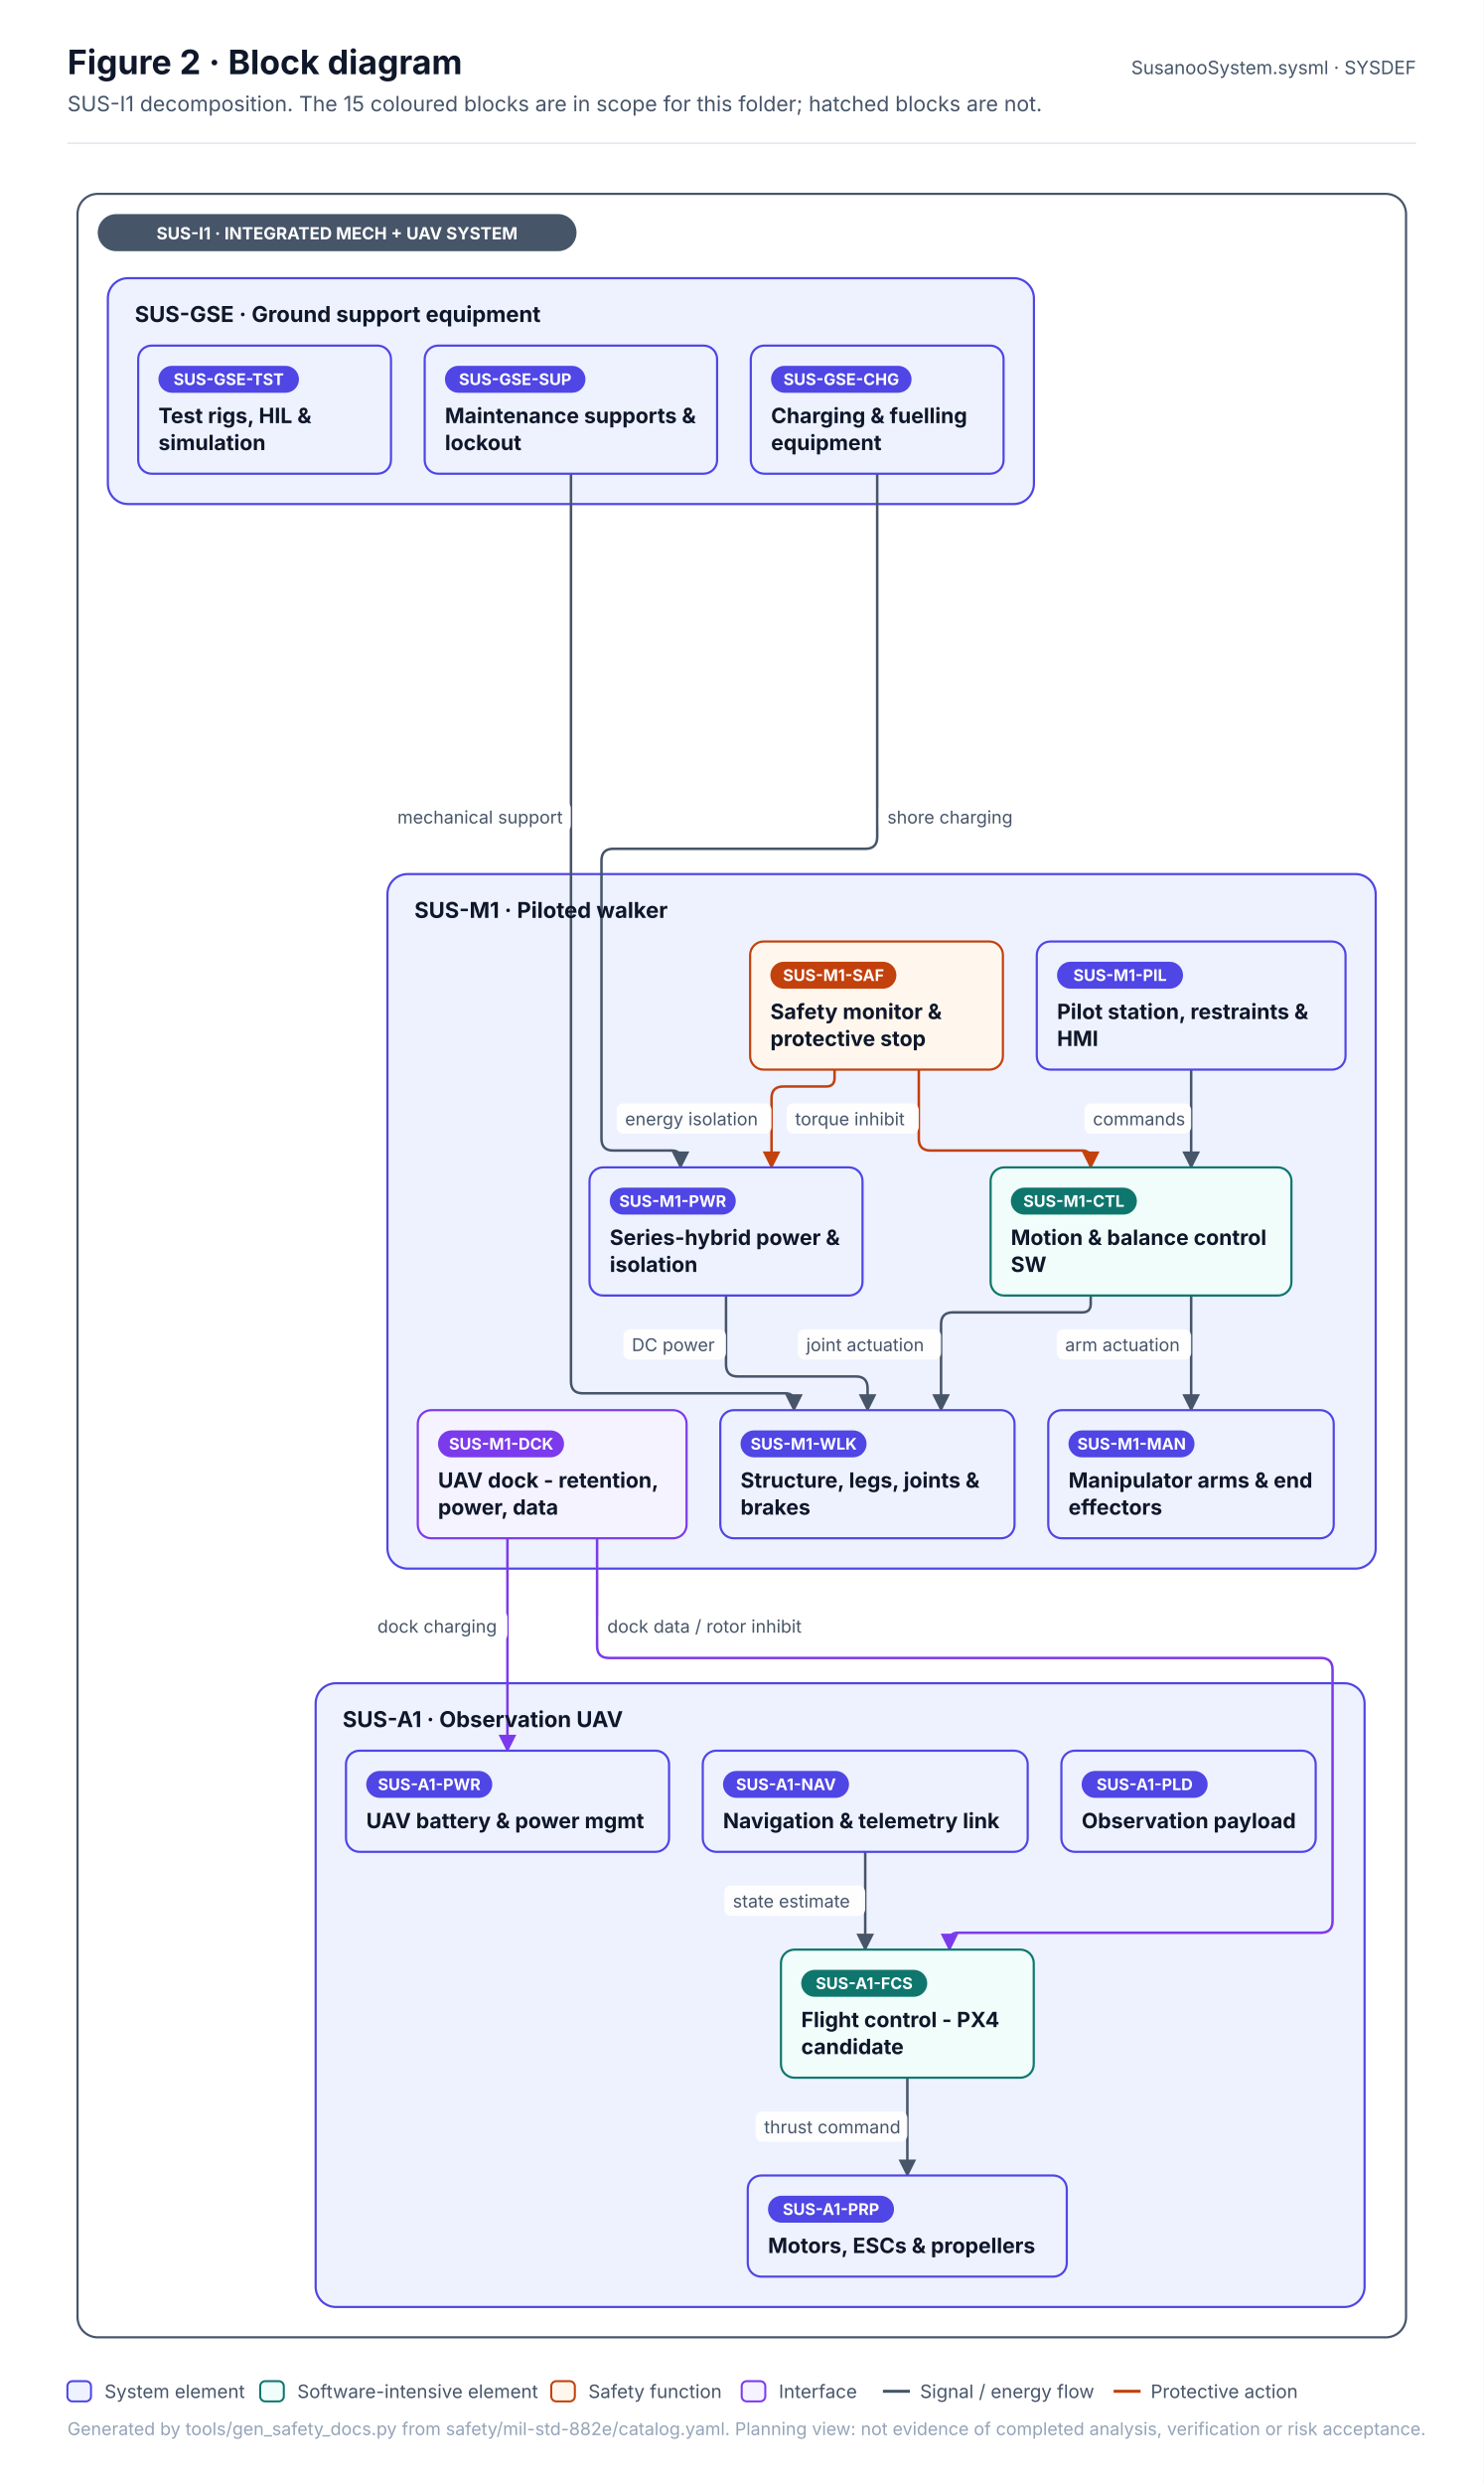
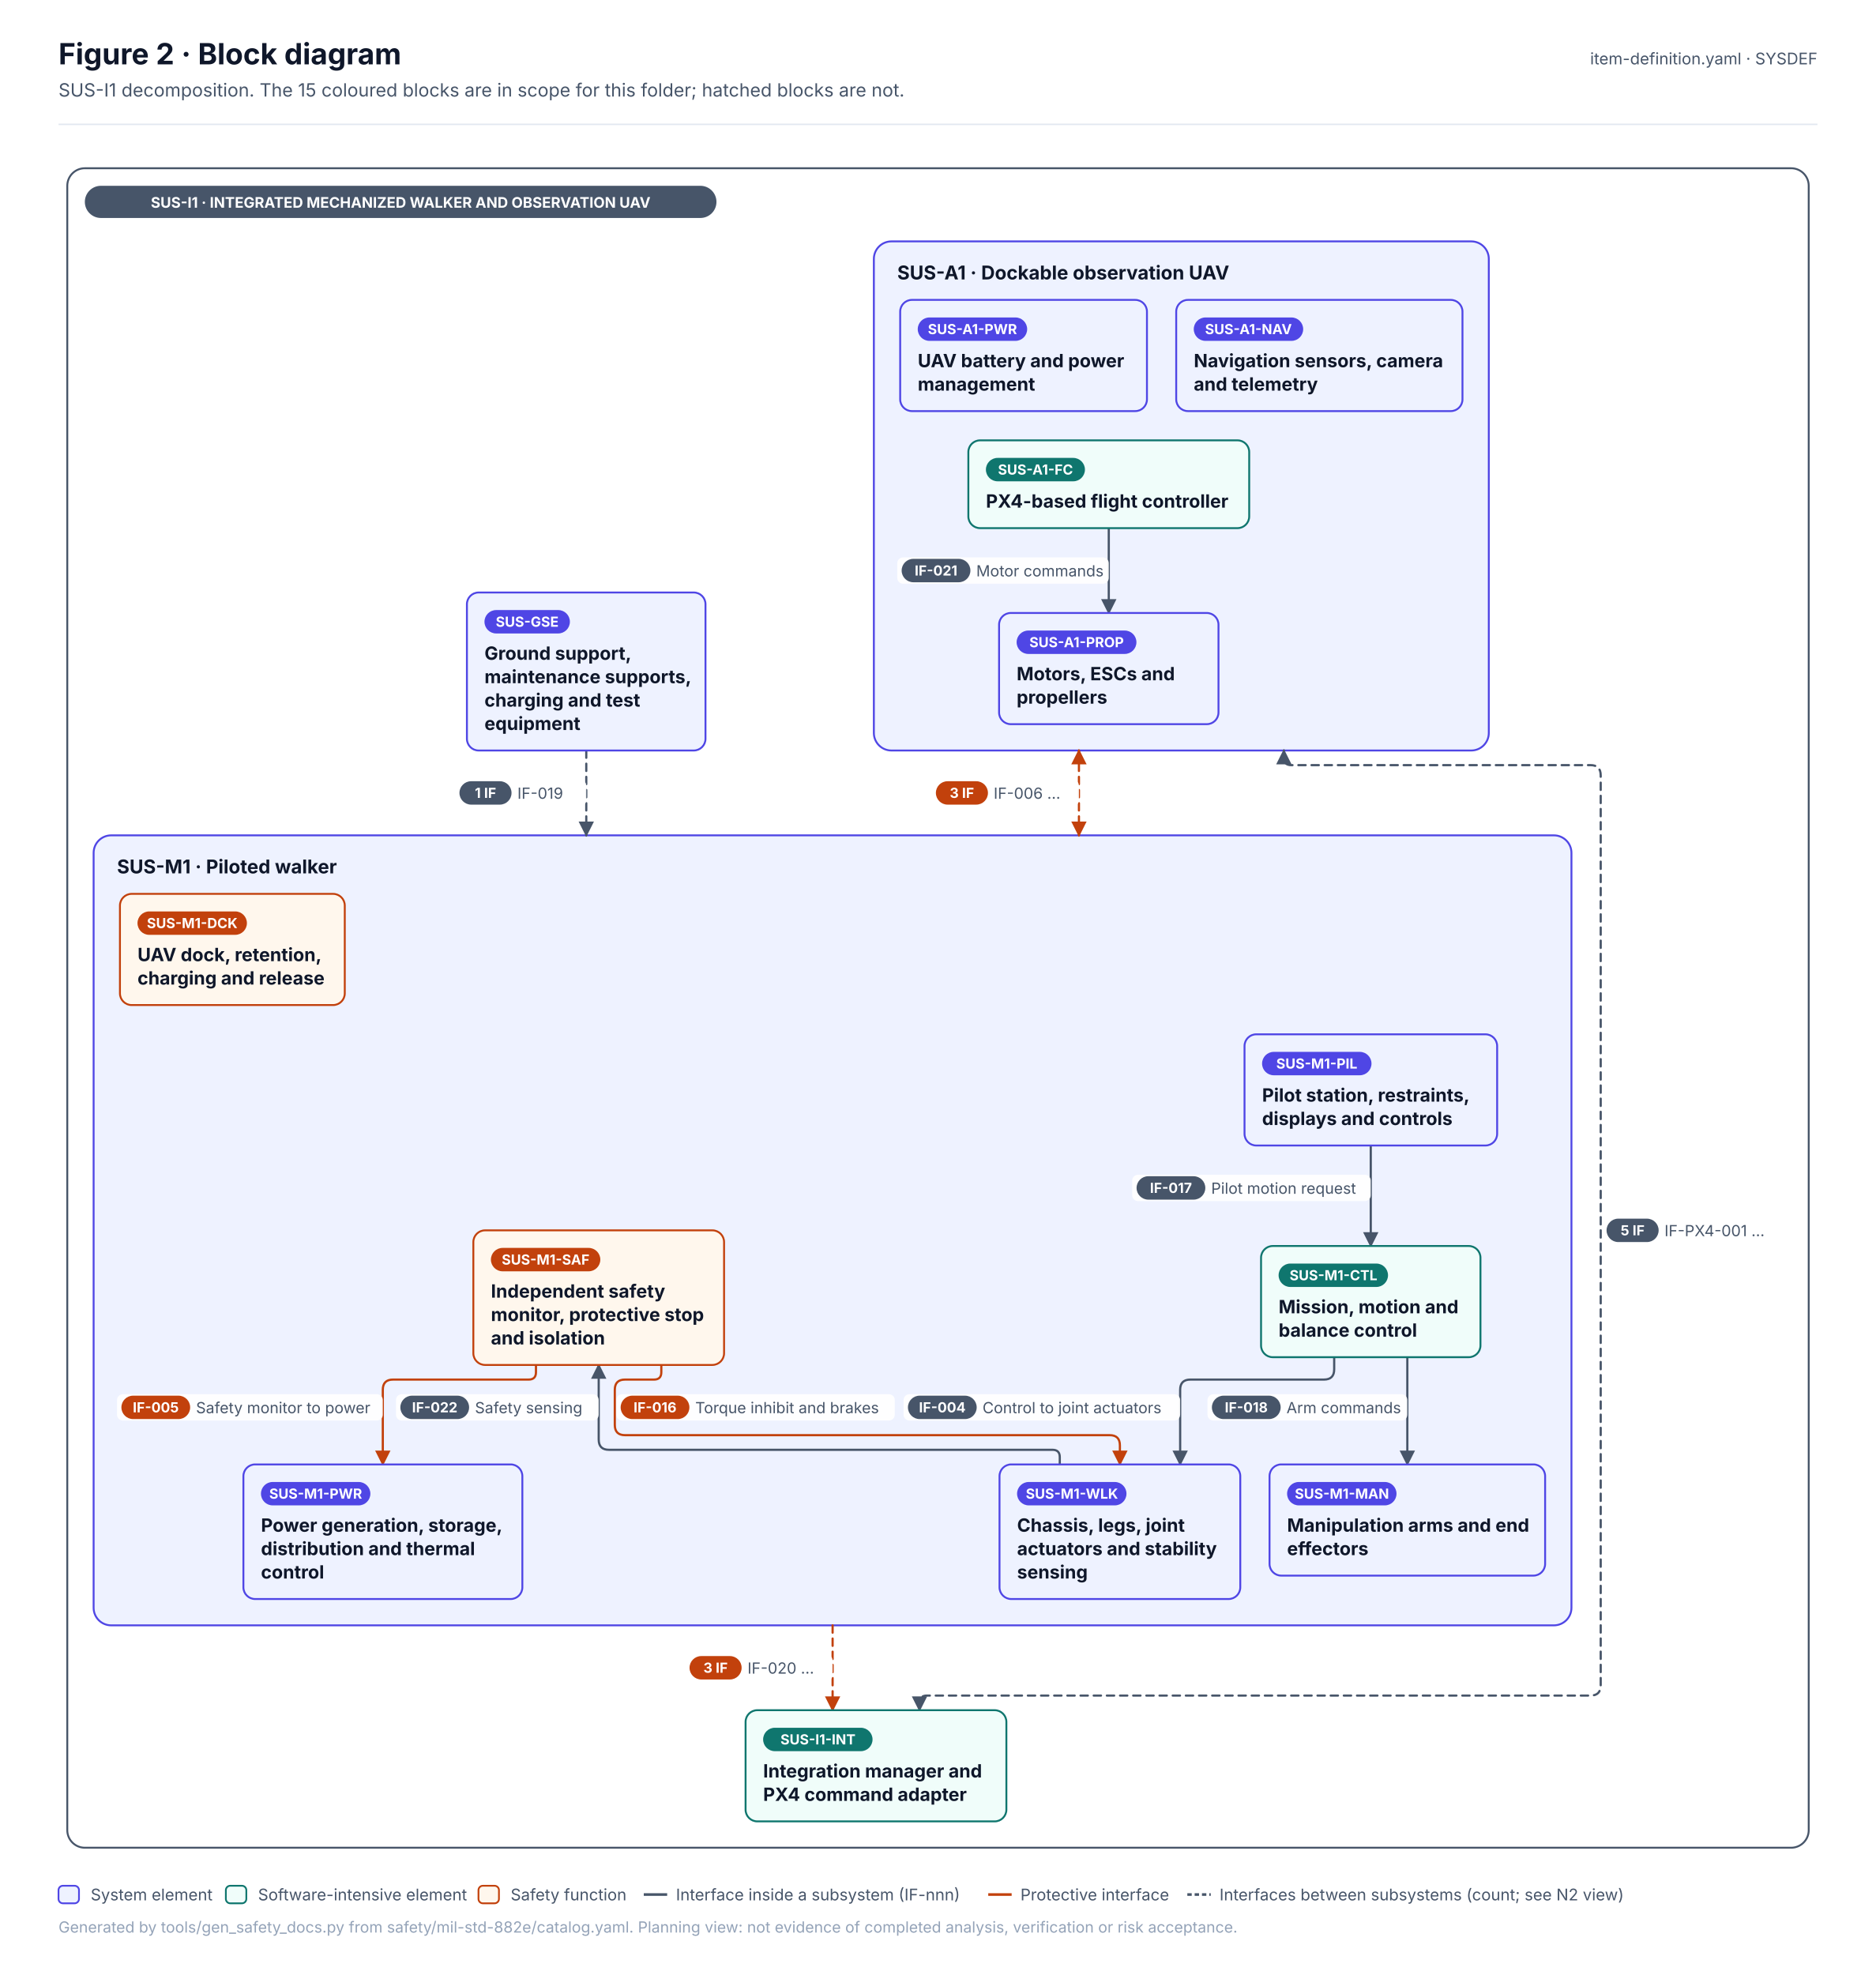
- <svg xmlns="http://www.w3.org/2000/svg" width="880.3" height="1473.5" viewBox="0 0 880.3 1473.5" font-family="Inter, 'Segoe UI', Helvetica, Arial, sans-serif" role="img">
+ <svg xmlns="http://www.w3.org/2000/svg" width="1282.5" height="1350" viewBox="0 0 1282.5 1350" font-family="Inter, 'Segoe UI', Helvetica, Arial, sans-serif" role="img">
  <defs>
    <pattern id="hatch" patternUnits="userSpaceOnUse" width="6" height="6" patternTransform="rotate(45)">
      <rect width="6" height="6" fill="#F1F5F9" />
      <line x1="0" y1="0" x2="0" y2="6" stroke="#E2E8F0" stroke-width="2" />
    </pattern>
    <marker id="arr-ink" viewBox="0 0 10 10" refX="9" refY="5" markerWidth="7" markerHeight="7" orient="auto-start-reverse">
      <path d="M0 0 L10 5 L0 10 z" fill="#475569" />
    </marker>
    <marker id="dia-ink" viewBox="0 0 16 10" refX="15" refY="5" markerWidth="12" markerHeight="8" orient="auto-start-reverse">
      <path d="M1 5 L8 1 L15 5 L8 9 z" fill="#475569" />
    </marker>
    <marker id="tri-ink" viewBox="0 0 12 12" refX="11" refY="6" markerWidth="10" markerHeight="10" orient="auto-start-reverse">
      <path d="M1 1 L11 6 L1 11 z" fill="#FFFFFF" stroke="#475569" stroke-width="1.2" />
    </marker>
    <marker id="arr-system" viewBox="0 0 10 10" refX="9" refY="5" markerWidth="7" markerHeight="7" orient="auto-start-reverse">
      <path d="M0 0 L10 5 L0 10 z" fill="#4F46E5" />
    </marker>
    <marker id="dia-system" viewBox="0 0 16 10" refX="15" refY="5" markerWidth="12" markerHeight="8" orient="auto-start-reverse">
      <path d="M1 5 L8 1 L15 5 L8 9 z" fill="#4F46E5" />
    </marker>
    <marker id="tri-system" viewBox="0 0 12 12" refX="11" refY="6" markerWidth="10" markerHeight="10" orient="auto-start-reverse">
      <path d="M1 1 L11 6 L1 11 z" fill="#FFFFFF" stroke="#4F46E5" stroke-width="1.2" />
    </marker>
    <marker id="arr-software" viewBox="0 0 10 10" refX="9" refY="5" markerWidth="7" markerHeight="7" orient="auto-start-reverse">
      <path d="M0 0 L10 5 L0 10 z" fill="#0F766E" />
    </marker>
    <marker id="dia-software" viewBox="0 0 16 10" refX="15" refY="5" markerWidth="12" markerHeight="8" orient="auto-start-reverse">
      <path d="M1 5 L8 1 L15 5 L8 9 z" fill="#0F766E" />
    </marker>
    <marker id="tri-software" viewBox="0 0 12 12" refX="11" refY="6" markerWidth="10" markerHeight="10" orient="auto-start-reverse">
      <path d="M1 1 L11 6 L1 11 z" fill="#FFFFFF" stroke="#0F766E" stroke-width="1.2" />
    </marker>
    <marker id="arr-safety" viewBox="0 0 10 10" refX="9" refY="5" markerWidth="7" markerHeight="7" orient="auto-start-reverse">
      <path d="M0 0 L10 5 L0 10 z" fill="#C2410C" />
    </marker>
    <marker id="dia-safety" viewBox="0 0 16 10" refX="15" refY="5" markerWidth="12" markerHeight="8" orient="auto-start-reverse">
      <path d="M1 5 L8 1 L15 5 L8 9 z" fill="#C2410C" />
    </marker>
    <marker id="tri-safety" viewBox="0 0 12 12" refX="11" refY="6" markerWidth="10" markerHeight="10" orient="auto-start-reverse">
      <path d="M1 1 L11 6 L1 11 z" fill="#FFFFFF" stroke="#C2410C" stroke-width="1.2" />
    </marker>
    <marker id="arr-interface" viewBox="0 0 10 10" refX="9" refY="5" markerWidth="7" markerHeight="7" orient="auto-start-reverse">
      <path d="M0 0 L10 5 L0 10 z" fill="#7C3AED" />
    </marker>
    <marker id="dia-interface" viewBox="0 0 16 10" refX="15" refY="5" markerWidth="12" markerHeight="8" orient="auto-start-reverse">
      <path d="M1 5 L8 1 L15 5 L8 9 z" fill="#7C3AED" />
    </marker>
    <marker id="tri-interface" viewBox="0 0 12 12" refX="11" refY="6" markerWidth="10" markerHeight="10" orient="auto-start-reverse">
      <path d="M1 1 L11 6 L1 11 z" fill="#FFFFFF" stroke="#7C3AED" stroke-width="1.2" />
    </marker>
    <marker id="arr-external" viewBox="0 0 10 10" refX="9" refY="5" markerWidth="7" markerHeight="7" orient="auto-start-reverse">
      <path d="M0 0 L10 5 L0 10 z" fill="#64748B" />
    </marker>
    <marker id="dia-external" viewBox="0 0 16 10" refX="15" refY="5" markerWidth="12" markerHeight="8" orient="auto-start-reverse">
      <path d="M1 5 L8 1 L15 5 L8 9 z" fill="#64748B" />
    </marker>
    <marker id="tri-external" viewBox="0 0 12 12" refX="11" refY="6" markerWidth="10" markerHeight="10" orient="auto-start-reverse">
      <path d="M1 1 L11 6 L1 11 z" fill="#FFFFFF" stroke="#64748B" stroke-width="1.2" />
    </marker>
    <marker id="arr-work" viewBox="0 0 10 10" refX="9" refY="5" markerWidth="7" markerHeight="7" orient="auto-start-reverse">
      <path d="M0 0 L10 5 L0 10 z" fill="#475569" />
    </marker>
    <marker id="dia-work" viewBox="0 0 16 10" refX="15" refY="5" markerWidth="12" markerHeight="8" orient="auto-start-reverse">
      <path d="M1 5 L8 1 L15 5 L8 9 z" fill="#475569" />
    </marker>
    <marker id="tri-work" viewBox="0 0 12 12" refX="11" refY="6" markerWidth="10" markerHeight="10" orient="auto-start-reverse">
      <path d="M1 1 L11 6 L1 11 z" fill="#FFFFFF" stroke="#475569" stroke-width="1.2" />
    </marker>
    <marker id="arr-muted" viewBox="0 0 10 10" refX="9" refY="5" markerWidth="7" markerHeight="7" orient="auto-start-reverse">
      <path d="M0 0 L10 5 L0 10 z" fill="#94A3B8" />
    </marker>
    <marker id="dia-muted" viewBox="0 0 16 10" refX="15" refY="5" markerWidth="12" markerHeight="8" orient="auto-start-reverse">
      <path d="M1 5 L8 1 L15 5 L8 9 z" fill="#94A3B8" />
    </marker>
    <marker id="tri-muted" viewBox="0 0 12 12" refX="11" refY="6" markerWidth="10" markerHeight="10" orient="auto-start-reverse">
      <path d="M1 1 L11 6 L1 11 z" fill="#FFFFFF" stroke="#94A3B8" stroke-width="1.2" />
    </marker>
    <marker id="arr-current" viewBox="0 0 10 10" refX="9" refY="5" markerWidth="7" markerHeight="7" orient="auto-start-reverse">
      <path d="M0 0 L10 5 L0 10 z" fill="#0F172A" />
    </marker>
    <marker id="dia-current" viewBox="0 0 16 10" refX="15" refY="5" markerWidth="12" markerHeight="8" orient="auto-start-reverse">
      <path d="M1 5 L8 1 L15 5 L8 9 z" fill="#0F172A" />
    </marker>
    <marker id="tri-current" viewBox="0 0 12 12" refX="11" refY="6" markerWidth="10" markerHeight="10" orient="auto-start-reverse">
      <path d="M1 1 L11 6 L1 11 z" fill="#FFFFFF" stroke="#0F172A" stroke-width="1.2" />
    </marker>
    <marker id="arr-ok" viewBox="0 0 10 10" refX="9" refY="5" markerWidth="7" markerHeight="7" orient="auto-start-reverse">
      <path d="M0 0 L10 5 L0 10 z" fill="#2E9E6A" />
    </marker>
    <marker id="dia-ok" viewBox="0 0 16 10" refX="15" refY="5" markerWidth="12" markerHeight="8" orient="auto-start-reverse">
      <path d="M1 5 L8 1 L15 5 L8 9 z" fill="#2E9E6A" />
    </marker>
    <marker id="tri-ok" viewBox="0 0 12 12" refX="11" refY="6" markerWidth="10" markerHeight="10" orient="auto-start-reverse">
      <path d="M1 1 L11 6 L1 11 z" fill="#FFFFFF" stroke="#2E9E6A" stroke-width="1.2" />
    </marker>
    <marker id="arr-amber" viewBox="0 0 10 10" refX="9" refY="5" markerWidth="7" markerHeight="7" orient="auto-start-reverse">
      <path d="M0 0 L10 5 L0 10 z" fill="#D97706" />
    </marker>
    <marker id="dia-amber" viewBox="0 0 16 10" refX="15" refY="5" markerWidth="12" markerHeight="8" orient="auto-start-reverse">
      <path d="M1 5 L8 1 L15 5 L8 9 z" fill="#D97706" />
    </marker>
    <marker id="tri-amber" viewBox="0 0 12 12" refX="11" refY="6" markerWidth="10" markerHeight="10" orient="auto-start-reverse">
      <path d="M1 1 L11 6 L1 11 z" fill="#FFFFFF" stroke="#D97706" stroke-width="1.2" />
    </marker>
    <marker id="arr-red" viewBox="0 0 10 10" refX="9" refY="5" markerWidth="7" markerHeight="7" orient="auto-start-reverse">
      <path d="M0 0 L10 5 L0 10 z" fill="#D2553F" />
    </marker>
    <marker id="dia-red" viewBox="0 0 16 10" refX="15" refY="5" markerWidth="12" markerHeight="8" orient="auto-start-reverse">
      <path d="M1 5 L8 1 L15 5 L8 9 z" fill="#D2553F" />
    </marker>
    <marker id="tri-red" viewBox="0 0 12 12" refX="11" refY="6" markerWidth="10" markerHeight="10" orient="auto-start-reverse">
      <path d="M1 1 L11 6 L1 11 z" fill="#FFFFFF" stroke="#D2553F" stroke-width="1.2" />
    </marker>
  </defs>
-   <rect x="0" y="0" width="880.3" height="1473.5" rx="0" fill="#FFFFFF" stroke="none" stroke-width="0" />
+   <rect x="0" y="0" width="1282.5" height="1350" rx="0" fill="#FFFFFF" stroke="none" stroke-width="0" />
  <text x="40" y="44" font-size="20" fill="#0F172A" font-weight="700">Figure 2 · Block diagram</text>
  <text x="40" y="66" font-size="12.5" fill="#475569">SUS-I1 decomposition. The 15 coloured blocks are in scope for this folder; hatched blocks are not.</text>
-   <text x="840.3" y="44" font-size="11" fill="#475569" text-anchor="end">SusanooSystem.sysml · SYSDEF</text>
-   <line x1="40" y1="85" x2="840.3" y2="85" stroke="#E2E8F0" stroke-width="1" />
+   <text x="1242.5" y="44" font-size="11" fill="#475569" text-anchor="end">item-definition.yaml · SYSDEF</text>
+   <line x1="40" y1="85" x2="1242.5" y2="85" stroke="#E2E8F0" stroke-width="1" />
  <g transform="translate(40 109)">
-     <rect x="6" y="6" width="788.3" height="1271.5" rx="12" fill="#FFFFFF" stroke="#475569" stroke-width="1.3" />
-     <rect x="189.9" y="409.5" width="586.4" height="412" rx="12" fill="#EEF2FF" stroke="#4F46E5" stroke-width="1.3" />
-     <rect x="147.3" y="889.5" width="622.4" height="370" rx="12" fill="#EEF2FF" stroke="#4F46E5" stroke-width="1.3" />
-     <rect x="24" y="56" width="549.5" height="134" rx="12" fill="#EEF2FF" stroke="#4F46E5" stroke-width="1.3" />
-     <path d="M666.8 525.5 L666.8 583.5" stroke="#475569" stroke-width="1.5" fill="none" stroke-linejoin="round" stroke-linecap="round" marker-end="url(#arr-ink)" />
-     <path d="M607.2 659.5 L607.2 664.5 Q607.2 669.5 602.2 669.5 L525.4 669.5 Q518.4 669.5 518.4 676.5 L518.4 727.5" stroke="#475569" stroke-width="1.5" fill="none" stroke-linejoin="round" stroke-linecap="round" marker-end="url(#arr-ink)" />
-     <path d="M666.8 659.5 L666.8 727.5" stroke="#475569" stroke-width="1.5" fill="none" stroke-linejoin="round" stroke-linecap="round" marker-end="url(#arr-ink)" />
-     <path d="M390.8 659.5 L390.8 700.5 Q390.8 707.5 397.8 707.5 L467.8 707.5 Q474.8 707.5 474.8 714.5 L474.8 727.5" stroke="#475569" stroke-width="1.5" fill="none" stroke-linejoin="round" stroke-linecap="round" marker-end="url(#arr-ink)" />
-     <path d="M505.2 525.5 L505.2 566.5 Q505.2 573.5 512.2 573.5 L602.2 573.5 Q607.2 573.5 607.2 578.5 L607.2 583.5" stroke="#C2410C" stroke-width="1.5" fill="none" stroke-linejoin="round" stroke-linecap="round" marker-end="url(#arr-safety)" />
-     <path d="M455.2 525.5 L455.2 530.5 Q455.2 535.5 450.2 535.5 L424.8 535.5 Q417.8 535.5 417.8 542.5 L417.8 583.5" stroke="#C2410C" stroke-width="1.5" fill="none" stroke-linejoin="round" stroke-linecap="round" marker-end="url(#arr-safety)" />
-     <path d="M261.1 803.5 L261.1 929.5" stroke="#7C3AED" stroke-width="1.5" fill="none" stroke-linejoin="round" stroke-linecap="round" marker-end="url(#arr-interface)" />
-     <path d="M314.3 803.5 L314.3 867.5 Q314.3 874.5 321.3 874.5 L743.7 874.5 Q750.7 874.5 750.7 881.5 L750.7 1030.5 Q750.7 1037.5 743.7 1037.5 L528.4 1037.5 Q523.4 1037.5 523.4 1042.5 L523.4 1047.5" stroke="#7C3AED" stroke-width="1.5" fill="none" stroke-linejoin="round" stroke-linecap="round" marker-end="url(#arr-interface)" />
-     <path d="M473.4 989.5 L473.4 1047.5" stroke="#475569" stroke-width="1.5" fill="none" stroke-linejoin="round" stroke-linecap="round" marker-end="url(#arr-ink)" />
-     <path d="M498.4 1123.5 L498.4 1181.5" stroke="#475569" stroke-width="1.5" fill="none" stroke-linejoin="round" stroke-linecap="round" marker-end="url(#arr-ink)" />
-     <path d="M298.8 172 L298.8 710.5 Q298.8 717.5 305.8 717.5 L426.1 717.5 Q431.1 717.5 431.1 722.5 L431.1 727.5" stroke="#475569" stroke-width="1.5" fill="none" stroke-linejoin="round" stroke-linecap="round" marker-end="url(#arr-ink)" />
-     <path d="M480.5 172 L480.5 387.5 Q480.5 394.5 473.5 394.5 L323.9 394.5 Q316.9 394.5 316.9 401.5 L316.9 566.5 Q316.9 573.5 323.9 573.5 L358.8 573.5 Q363.8 573.5 363.8 578.5 L363.8 583.5" stroke="#475569" stroke-width="1.5" fill="none" stroke-linejoin="round" stroke-linecap="round" marker-end="url(#arr-ink)" />
-     <rect x="18" y="18" width="284.1" height="22" rx="11" fill="#475569" stroke="none" stroke-width="0" />
-     <text x="160" y="33" font-size="10" fill="#FFFFFF" font-weight="700" text-anchor="middle">SUS-I1 · INTEGRATED MECH + UAV SYSTEM</text>
-     <text x="205.9" y="435.5" font-size="13" fill="#0F172A" font-weight="700">SUS-M1 · Piloted walker</text>
-     <text x="163.3" y="915.5" font-size="13" fill="#0F172A" font-weight="700">SUS-A1 · Observation UAV</text>
-     <text x="40" y="82" font-size="13" fill="#0F172A" font-weight="700">SUS-GSE · Ground support equipment</text>
-     <rect x="387.4" y="727.5" width="174.6" height="76" rx="8" fill="#EEF2FF" stroke="#4F46E5" stroke-width="1.3" />
-     <rect x="399.4" y="739.5" width="74.8" height="16" rx="8.0" fill="#4F46E5" stroke="none" stroke-width="1" />
-     <text x="436.9" y="750.9" font-size="9.5" fill="#FFFFFF" font-weight="700" text-anchor="middle">SUS-M1-WLK</text>
-     <text x="399.4" y="773.5" font-size="12.5" fill="#0F172A" font-weight="700">Structure, legs, joints &amp;</text>
-     <text x="399.4" y="789.5" font-size="12.5" fill="#0F172A" font-weight="700">brakes</text>
-     <rect x="582" y="727.5" width="169.4" height="76" rx="8" fill="#EEF2FF" stroke="#4F46E5" stroke-width="1.3" />
-     <rect x="594" y="739.5" width="74.8" height="16" rx="8.0" fill="#4F46E5" stroke="none" stroke-width="1" />
-     <text x="631.5" y="750.9" font-size="9.5" fill="#FFFFFF" font-weight="700" text-anchor="middle">SUS-M1-MAN</text>
-     <text x="594" y="773.5" font-size="12.5" fill="#0F172A" font-weight="700">Manipulator arms &amp; end</text>
-     <text x="594" y="789.5" font-size="12.5" fill="#0F172A" font-weight="700">effectors</text>
-     <rect x="575.2" y="449.5" width="183.2" height="76" rx="8" fill="#EEF2FF" stroke="#4F46E5" stroke-width="1.3" />
-     <rect x="587.2" y="461.5" width="74.8" height="16" rx="8.0" fill="#4F46E5" stroke="none" stroke-width="1" />
-     <text x="624.6" y="472.9" font-size="9.5" fill="#FFFFFF" font-weight="700" text-anchor="middle">SUS-M1-PIL</text>
-     <text x="587.2" y="495.5" font-size="12.5" fill="#0F172A" font-weight="700">Pilot station, restraints &amp;</text>
-     <text x="587.2" y="511.5" font-size="12.5" fill="#0F172A" font-weight="700">HMI</text>
-     <rect x="309.8" y="583.5" width="162" height="76" rx="8" fill="#EEF2FF" stroke="#4F46E5" stroke-width="1.3" />
-     <rect x="321.8" y="595.5" width="74.8" height="16" rx="8.0" fill="#4F46E5" stroke="none" stroke-width="1" />
-     <text x="359.2" y="606.9" font-size="9.5" fill="#FFFFFF" font-weight="700" text-anchor="middle">SUS-M1-PWR</text>
-     <text x="321.8" y="629.5" font-size="12.5" fill="#0F172A" font-weight="700">Series-hybrid power &amp;</text>
-     <text x="321.8" y="645.5" font-size="12.5" fill="#0F172A" font-weight="700">isolation</text>
-     <rect x="547.8" y="583.5" width="178.5" height="76" rx="8" fill="#F0FDFA" stroke="#0F766E" stroke-width="1.3" />
-     <rect x="559.8" y="595.5" width="74.8" height="16" rx="8.0" fill="#0F766E" stroke="none" stroke-width="1" />
-     <text x="597.2" y="606.9" font-size="9.5" fill="#FFFFFF" font-weight="700" text-anchor="middle">SUS-M1-CTL</text>
-     <text x="559.8" y="629.5" font-size="12.5" fill="#0F172A" font-weight="700">Motion &amp; balance control</text>
-     <text x="559.8" y="645.5" font-size="12.5" fill="#0F172A" font-weight="700">SW</text>
-     <rect x="405.1" y="449.5" width="150" height="76" rx="8" fill="#FFF7ED" stroke="#C2410C" stroke-width="1.3" />
-     <rect x="417.1" y="461.5" width="74.8" height="16" rx="8.0" fill="#C2410C" stroke="none" stroke-width="1" />
-     <text x="454.6" y="472.9" font-size="9.5" fill="#FFFFFF" font-weight="700" text-anchor="middle">SUS-M1-SAF</text>
-     <text x="417.1" y="495.5" font-size="12.5" fill="#0F172A" font-weight="700">Safety monitor &amp;</text>
-     <text x="417.1" y="511.5" font-size="12.5" fill="#0F172A" font-weight="700">protective stop</text>
-     <rect x="207.9" y="727.5" width="159.5" height="76" rx="8" fill="#F5F3FF" stroke="#7C3AED" stroke-width="1.3" />
-     <rect x="219.9" y="739.5" width="74.8" height="16" rx="8.0" fill="#7C3AED" stroke="none" stroke-width="1" />
-     <text x="257.4" y="750.9" font-size="9.5" fill="#FFFFFF" font-weight="700" text-anchor="middle">SUS-M1-DCK</text>
-     <text x="219.9" y="773.5" font-size="12.5" fill="#0F172A" font-weight="700">UAV dock - retention,</text>
-     <text x="219.9" y="789.5" font-size="12.5" fill="#0F172A" font-weight="700">power, data</text>
-     <rect x="423.4" y="1047.5" width="150" height="76" rx="8" fill="#F0FDFA" stroke="#0F766E" stroke-width="1.3" />
-     <rect x="435.4" y="1059.5" width="74.8" height="16" rx="8.0" fill="#0F766E" stroke="none" stroke-width="1" />
-     <text x="472.8" y="1070.9" font-size="9.5" fill="#FFFFFF" font-weight="700" text-anchor="middle">SUS-A1-FCS</text>
-     <text x="435.4" y="1093.5" font-size="12.5" fill="#0F172A" font-weight="700">Flight control - PX4</text>
-     <text x="435.4" y="1109.5" font-size="12.5" fill="#0F172A" font-weight="700">candidate</text>
-     <rect x="403.7" y="1181.5" width="189.3" height="60" rx="8" fill="#EEF2FF" stroke="#4F46E5" stroke-width="1.3" />
-     <rect x="415.7" y="1193.5" width="74.8" height="16" rx="8.0" fill="#4F46E5" stroke="none" stroke-width="1" />
-     <text x="453.1" y="1204.9" font-size="9.5" fill="#FFFFFF" font-weight="700" text-anchor="middle">SUS-A1-PRP</text>
-     <text x="415.7" y="1227.5" font-size="12.5" fill="#0F172A" font-weight="700">Motors, ESCs &amp; propellers</text>
-     <rect x="165.3" y="929.5" width="191.7" height="60" rx="8" fill="#EEF2FF" stroke="#4F46E5" stroke-width="1.3" />
-     <rect x="177.3" y="941.5" width="74.8" height="16" rx="8.0" fill="#4F46E5" stroke="none" stroke-width="1" />
-     <text x="214.7" y="952.9" font-size="9.5" fill="#FFFFFF" font-weight="700" text-anchor="middle">SUS-A1-PWR</text>
-     <text x="177.3" y="975.5" font-size="12.5" fill="#0F172A" font-weight="700">UAV battery &amp; power mgmt</text>
-     <rect x="377" y="929.5" width="192.8" height="60" rx="8" fill="#EEF2FF" stroke="#4F46E5" stroke-width="1.3" />
-     <rect x="389" y="941.5" width="74.8" height="16" rx="8.0" fill="#4F46E5" stroke="none" stroke-width="1" />
-     <text x="426.4" y="952.9" font-size="9.5" fill="#FFFFFF" font-weight="700" text-anchor="middle">SUS-A1-NAV</text>
-     <text x="389" y="975.5" font-size="12.5" fill="#0F172A" font-weight="700">Navigation &amp; telemetry link</text>
-     <rect x="589.8" y="929.5" width="150.9" height="60" rx="8" fill="#EEF2FF" stroke="#4F46E5" stroke-width="1.3" />
-     <rect x="601.8" y="941.5" width="74.8" height="16" rx="8.0" fill="#4F46E5" stroke="none" stroke-width="1" />
-     <text x="639.2" y="952.9" font-size="9.5" fill="#FFFFFF" font-weight="700" text-anchor="middle">SUS-A1-PLD</text>
-     <text x="601.8" y="975.5" font-size="12.5" fill="#0F172A" font-weight="700">Observation payload</text>
-     <rect x="212" y="96" width="173.5" height="76" rx="8" fill="#EEF2FF" stroke="#4F46E5" stroke-width="1.3" />
-     <rect x="224" y="108" width="83.4" height="16" rx="8.0" fill="#4F46E5" stroke="none" stroke-width="1" />
-     <text x="265.7" y="119.4" font-size="9.5" fill="#FFFFFF" font-weight="700" text-anchor="middle">SUS-GSE-SUP</text>
-     <text x="224" y="142" font-size="12.5" fill="#0F172A" font-weight="700">Maintenance supports &amp;</text>
-     <text x="224" y="158" font-size="12.5" fill="#0F172A" font-weight="700">lockout</text>
-     <rect x="405.5" y="96" width="150" height="76" rx="8" fill="#EEF2FF" stroke="#4F46E5" stroke-width="1.3" />
-     <rect x="417.5" y="108" width="83.4" height="16" rx="8.0" fill="#4F46E5" stroke="none" stroke-width="1" />
-     <text x="459.2" y="119.4" font-size="9.5" fill="#FFFFFF" font-weight="700" text-anchor="middle">SUS-GSE-CHG</text>
-     <text x="417.5" y="142" font-size="12.5" fill="#0F172A" font-weight="700">Charging &amp; fuelling</text>
-     <text x="417.5" y="158" font-size="12.5" fill="#0F172A" font-weight="700">equipment</text>
-     <rect x="42" y="96" width="150" height="76" rx="8" fill="#EEF2FF" stroke="#4F46E5" stroke-width="1.3" />
-     <rect x="54" y="108" width="83.4" height="16" rx="8.0" fill="#4F46E5" stroke="none" stroke-width="1" />
-     <text x="95.7" y="119.4" font-size="9.5" fill="#FFFFFF" font-weight="700" text-anchor="middle">SUS-GSE-TST</text>
-     <text x="54" y="142" font-size="12.5" fill="#0F172A" font-weight="700">Test rigs, HIL &amp;</text>
-     <text x="54" y="158" font-size="12.5" fill="#0F172A" font-weight="700">simulation</text>
-     <rect x="603.5" y="545.5" width="63.3" height="18" rx="4" fill="#FFFFFF" stroke="none" stroke-width="0" opacity="0.92" />
-     <text x="608.5" y="558.5" font-size="10.5" fill="#475569">commands</text>
-     <rect x="433.4" y="679.5" width="85" height="18" rx="4" fill="#FFFFFF" stroke="none" stroke-width="0" opacity="0.92" />
-     <text x="438.4" y="692.5" font-size="10.5" fill="#475569">joint actuation</text>
-     <rect x="587" y="679.5" width="79.8" height="18" rx="4" fill="#FFFFFF" stroke="none" stroke-width="0" opacity="0.92" />
-     <text x="592" y="692.5" font-size="10.5" fill="#475569">arm actuation</text>
-     <rect x="329.9" y="679.5" width="60.9" height="18" rx="4" fill="#FFFFFF" stroke="none" stroke-width="0" opacity="0.92" />
-     <text x="334.9" y="692.5" font-size="10.5" fill="#475569">DC power</text>
-     <rect x="426.8" y="545.5" width="78.4" height="18" rx="4" fill="#FFFFFF" stroke="none" stroke-width="0" opacity="0.92" />
-     <text x="431.8" y="558.5" font-size="10.5" fill="#475569">torque inhibit</text>
-     <rect x="325.9" y="545.5" width="91.9" height="18" rx="4" fill="#FFFFFF" stroke="none" stroke-width="0" opacity="0.92" />
-     <text x="330.9" y="558.5" font-size="10.5" fill="#475569">energy isolation</text>
-     <rect x="178.9" y="846.5" width="82.2" height="18" rx="4" fill="#FFFFFF" stroke="none" stroke-width="0" opacity="0.92" />
-     <text x="183.9" y="859.5" font-size="10.5" fill="#475569">dock charging</text>
-     <rect x="315.3" y="846.5" width="129.9" height="18" rx="4" fill="#FFFFFF" stroke="none" stroke-width="0" opacity="0.92" />
-     <text x="320.3" y="859.5" font-size="10.5" fill="#475569">dock data / rotor inhibit</text>
-     <rect x="389.8" y="1009.5" width="83.6" height="18" rx="4" fill="#FFFFFF" stroke="none" stroke-width="0" opacity="0.92" />
-     <text x="394.8" y="1022.5" font-size="10.5" fill="#475569">state estimate</text>
-     <rect x="408.4" y="1143.5" width="90" height="18" rx="4" fill="#FFFFFF" stroke="none" stroke-width="0" opacity="0.92" />
-     <text x="413.4" y="1156.5" font-size="10.5" fill="#475569">thrust command</text>
-     <rect x="190.8" y="366.5" width="107.9" height="18" rx="4" fill="#FFFFFF" stroke="none" stroke-width="0" opacity="0.92" />
-     <text x="195.8" y="379.5" font-size="10.5" fill="#475569">mechanical support</text>
-     <rect x="481.5" y="366.5" width="86" height="18" rx="4" fill="#FFFFFF" stroke="none" stroke-width="0" opacity="0.92" />
-     <text x="486.5" y="379.5" font-size="10.5" fill="#475569">shore charging</text>
+     <rect x="6" y="6" width="1190.5" height="1148" rx="12" fill="#FFFFFF" stroke="#475569" stroke-width="1.3" />
+     <rect x="24" y="462" width="1010.3" height="540" rx="12" fill="#EEF2FF" stroke="#4F46E5" stroke-width="1.3" />
+     <rect x="557.4" y="56" width="420.4" height="348" rx="12" fill="#EEF2FF" stroke="#4F46E5" stroke-width="1.3" />
+     <path d="M697.6 404 L697.6 462" stroke="#C2410C" stroke-width="1.5" fill="none" stroke-dasharray="5 4" stroke-linejoin="round" stroke-linecap="round" marker-end="url(#arr-safety)" marker-start="url(#arr-safety)" />
+     <path d="M837.7 404 L837.7 409 Q837.7 414 842.7 414 L1047.3 414 Q1054.3 414 1054.3 421 L1054.3 1043 Q1054.3 1050 1047.3 1050 L593.6 1050 Q588.6 1050 588.6 1055 L588.6 1060" stroke="#475569" stroke-width="1.5" fill="none" stroke-dasharray="5 4" stroke-linejoin="round" stroke-linecap="round" marker-end="url(#arr-ink)" marker-start="url(#arr-ink)" />
+     <path d="M529.2 1002 L529.2 1060" stroke="#C2410C" stroke-width="1.5" fill="none" stroke-dasharray="5 4" stroke-linejoin="round" stroke-linecap="round" marker-end="url(#arr-safety)" />
+     <path d="M360.8 404 L360.8 462" stroke="#475569" stroke-width="1.5" fill="none" stroke-dasharray="5 4" stroke-linejoin="round" stroke-linecap="round" marker-end="url(#arr-ink)" />
+     <path d="M872.1 818.7 L872.1 827 Q872.1 834 865.1 834 L773.8 834 Q766.8 834 766.8 841 L766.8 892" stroke="#475569" stroke-width="1.5" fill="none" stroke-linejoin="round" stroke-linecap="round" marker-end="url(#arr-ink)" />
+     <path d="M326.4 824 L326.4 829 Q326.4 834 321.4 834 L228.7 834 Q221.7 834 221.7 841 L221.7 892" stroke="#C2410C" stroke-width="1.5" fill="none" stroke-linejoin="round" stroke-linecap="round" marker-end="url(#arr-safety)" />
+     <path d="M412.1 824 L412.1 829 Q412.1 834 407.1 834 L387.3 834 Q380.3 834 380.3 841 L380.3 865 Q380.3 872 387.3 872 L718.6 872 Q725.6 872 725.6 879 L725.6 892" stroke="#C2410C" stroke-width="1.5" fill="none" stroke-linejoin="round" stroke-linecap="round" marker-end="url(#arr-safety)" />
+     <path d="M897.1 674 L897.1 742.7" stroke="#475569" stroke-width="1.5" fill="none" stroke-linejoin="round" stroke-linecap="round" marker-end="url(#arr-ink)" />
+     <path d="M922.1 818.7 L922.1 892" stroke="#475569" stroke-width="1.5" fill="none" stroke-linejoin="round" stroke-linecap="round" marker-end="url(#arr-ink)" />
+     <path d="M684.5 892 L684.5 887 Q684.5 882 679.5 882 L376.3 882 Q369.3 882 369.3 875 L369.3 824" stroke="#475569" stroke-width="1.5" fill="none" stroke-linejoin="round" stroke-linecap="round" marker-end="url(#arr-ink)" />
+     <path d="M718 252 L718 310" stroke="#475569" stroke-width="1.5" fill="none" stroke-linejoin="round" stroke-linecap="round" marker-end="url(#arr-ink)" />
+     <rect x="18" y="18" width="431.8" height="22" rx="11" fill="#475569" stroke="none" stroke-width="0" />
+     <text x="233.9" y="33" font-size="10" fill="#FFFFFF" font-weight="700" text-anchor="middle">SUS-I1 · INTEGRATED MECHANIZED WALKER AND OBSERVATION UAV</text>
+     <text x="40" y="488" font-size="13" fill="#0F172A" font-weight="700">SUS-M1 · Piloted walker</text>
+     <text x="573.4" y="82" font-size="13" fill="#0F172A" font-weight="700">SUS-A1 · Dockable observation UAV</text>
+     <rect x="810.8" y="598" width="172.7" height="76" rx="8" fill="#EEF2FF" stroke="#4F46E5" stroke-width="1.3" />
+     <rect x="822.8" y="610" width="74.8" height="16" rx="8.0" fill="#4F46E5" stroke="none" stroke-width="1" />
+     <text x="860.2" y="621.4" font-size="9.5" fill="#FFFFFF" font-weight="700" text-anchor="middle">SUS-M1-PIL</text>
+     <text x="822.8" y="644" font-size="12.5" fill="#0F172A" font-weight="700">Pilot station, restraints,</text>
+     <text x="822.8" y="660" font-size="12.5" fill="#0F172A" font-weight="700">displays and controls</text>
+     <rect x="822.1" y="742.7" width="150" height="76" rx="8" fill="#F0FDFA" stroke="#0F766E" stroke-width="1.3" />
+     <rect x="834.1" y="754.7" width="74.8" height="16" rx="8.0" fill="#0F766E" stroke="none" stroke-width="1" />
+     <text x="871.6" y="766.1" font-size="9.5" fill="#FFFFFF" font-weight="700" text-anchor="middle">SUS-M1-CTL</text>
+     <text x="834.1" y="788.7" font-size="12.5" fill="#0F172A" font-weight="700">Mission, motion and</text>
+     <text x="834.1" y="804.7" font-size="12.5" fill="#0F172A" font-weight="700">balance control</text>
+     <rect x="643.3" y="892" width="164.6" height="92" rx="8" fill="#EEF2FF" stroke="#4F46E5" stroke-width="1.3" />
+     <rect x="655.3" y="904" width="74.8" height="16" rx="8.0" fill="#4F46E5" stroke="none" stroke-width="1" />
+     <text x="692.8" y="915.4" font-size="9.5" fill="#FFFFFF" font-weight="700" text-anchor="middle">SUS-M1-WLK</text>
+     <text x="655.3" y="938" font-size="12.5" fill="#0F172A" font-weight="700">Chassis, legs, joint</text>
+     <text x="655.3" y="954" font-size="12.5" fill="#0F172A" font-weight="700">actuators and stability</text>
+     <text x="655.3" y="970" font-size="12.5" fill="#0F172A" font-weight="700">sensing</text>
+     <rect x="827.9" y="892" width="188.4" height="76" rx="8" fill="#EEF2FF" stroke="#4F46E5" stroke-width="1.3" />
+     <rect x="839.9" y="904" width="74.8" height="16" rx="8.0" fill="#4F46E5" stroke="none" stroke-width="1" />
+     <text x="877.4" y="915.4" font-size="9.5" fill="#FFFFFF" font-weight="700" text-anchor="middle">SUS-M1-MAN</text>
+     <text x="839.9" y="938" font-size="12.5" fill="#0F172A" font-weight="700">Manipulation arms and end</text>
+     <text x="839.9" y="954" font-size="12.5" fill="#0F172A" font-weight="700">effectors</text>
+     <rect x="283.6" y="732" width="171.4" height="92" rx="8" fill="#FFF7ED" stroke="#C2410C" stroke-width="1.3" />
+     <rect x="295.6" y="744" width="74.8" height="16" rx="8.0" fill="#C2410C" stroke="none" stroke-width="1" />
+     <text x="333" y="755.4" font-size="9.5" fill="#FFFFFF" font-weight="700" text-anchor="middle">SUS-M1-SAF</text>
+     <text x="295.6" y="778" font-size="12.5" fill="#0F172A" font-weight="700">Independent safety</text>
+     <text x="295.6" y="794" font-size="12.5" fill="#0F172A" font-weight="700">monitor, protective stop</text>
+     <text x="295.6" y="810" font-size="12.5" fill="#0F172A" font-weight="700">and isolation</text>
+     <rect x="42" y="502" width="153.7" height="76" rx="8" fill="#FFF7ED" stroke="#C2410C" stroke-width="1.3" />
+     <rect x="54" y="514" width="74.8" height="16" rx="8.0" fill="#C2410C" stroke="none" stroke-width="1" />
+     <text x="91.4" y="525.4" font-size="9.5" fill="#FFFFFF" font-weight="700" text-anchor="middle">SUS-M1-DCK</text>
+     <text x="54" y="548" font-size="12.5" fill="#0F172A" font-weight="700">UAV dock, retention,</text>
+     <text x="54" y="564" font-size="12.5" fill="#0F172A" font-weight="700">charging and release</text>
+     <rect x="126.4" y="892" width="190.7" height="92" rx="8" fill="#EEF2FF" stroke="#4F46E5" stroke-width="1.3" />
+     <rect x="138.4" y="904" width="74.8" height="16" rx="8.0" fill="#4F46E5" stroke="none" stroke-width="1" />
+     <text x="175.8" y="915.4" font-size="9.5" fill="#FFFFFF" font-weight="700" text-anchor="middle">SUS-M1-PWR</text>
+     <text x="138.4" y="938" font-size="12.5" fill="#0F172A" font-weight="700">Power generation, storage,</text>
+     <text x="138.4" y="954" font-size="12.5" fill="#0F172A" font-weight="700">distribution and thermal</text>
+     <text x="138.4" y="970" font-size="12.5" fill="#0F172A" font-weight="700">control</text>
+     <rect x="622" y="192" width="192" height="60" rx="8" fill="#F0FDFA" stroke="#0F766E" stroke-width="1.3" />
+     <rect x="634" y="204" width="67.7" height="16" rx="8.0" fill="#0F766E" stroke="none" stroke-width="1" />
+     <text x="667.9" y="215.4" font-size="9.5" fill="#FFFFFF" font-weight="700" text-anchor="middle">SUS-A1-FC</text>
+     <text x="634" y="238" font-size="12.5" fill="#0F172A" font-weight="700">PX4-based flight controller</text>
+     <rect x="764.1" y="96" width="195.7" height="76" rx="8" fill="#EEF2FF" stroke="#4F46E5" stroke-width="1.3" />
+     <rect x="776.1" y="108" width="74.8" height="16" rx="8.0" fill="#4F46E5" stroke="none" stroke-width="1" />
+     <text x="813.5" y="119.4" font-size="9.5" fill="#FFFFFF" font-weight="700" text-anchor="middle">SUS-A1-NAV</text>
+     <text x="776.1" y="142" font-size="12.5" fill="#0F172A" font-weight="700">Navigation sensors, camera</text>
+     <text x="776.1" y="158" font-size="12.5" fill="#0F172A" font-weight="700">and telemetry</text>
+     <rect x="575.4" y="96" width="168.7" height="76" rx="8" fill="#EEF2FF" stroke="#4F46E5" stroke-width="1.3" />
+     <rect x="587.4" y="108" width="74.8" height="16" rx="8.0" fill="#4F46E5" stroke="none" stroke-width="1" />
+     <text x="624.8" y="119.4" font-size="9.5" fill="#FFFFFF" font-weight="700" text-anchor="middle">SUS-A1-PWR</text>
+     <text x="587.4" y="142" font-size="12.5" fill="#0F172A" font-weight="700">UAV battery and power</text>
+     <text x="587.4" y="158" font-size="12.5" fill="#0F172A" font-weight="700">management</text>
+     <rect x="643" y="310" width="150" height="76" rx="8" fill="#EEF2FF" stroke="#4F46E5" stroke-width="1.3" />
+     <rect x="655" y="322" width="81.9" height="16" rx="8.0" fill="#4F46E5" stroke="none" stroke-width="1" />
+     <text x="696" y="333.4" font-size="9.5" fill="#FFFFFF" font-weight="700" text-anchor="middle">SUS-A1-PROP</text>
+     <text x="655" y="356" font-size="12.5" fill="#0F172A" font-weight="700">Motors, ESCs and</text>
+     <text x="655" y="372" font-size="12.5" fill="#0F172A" font-weight="700">propellers</text>
+     <rect x="469.7" y="1060" width="178.3" height="76" rx="8" fill="#F0FDFA" stroke="#0F766E" stroke-width="1.3" />
+     <rect x="481.7" y="1072" width="74.8" height="16" rx="8.0" fill="#0F766E" stroke="none" stroke-width="1" />
+     <text x="519.2" y="1083.4" font-size="9.5" fill="#FFFFFF" font-weight="700" text-anchor="middle">SUS-I1-INT</text>
+     <text x="481.7" y="1106" font-size="12.5" fill="#0F172A" font-weight="700">Integration manager and</text>
+     <text x="481.7" y="1122" font-size="12.5" fill="#0F172A" font-weight="700">PX4 command adapter</text>
+     <rect x="279.2" y="296" width="163.1" height="108" rx="8" fill="#EEF2FF" stroke="#4F46E5" stroke-width="1.3" />
+     <rect x="291.2" y="308" width="58.4" height="16" rx="8.0" fill="#4F46E5" stroke="none" stroke-width="1" />
+     <text x="320.4" y="319.4" font-size="9.5" fill="#FFFFFF" font-weight="700" text-anchor="middle">SUS-GSE</text>
+     <text x="291.2" y="342" font-size="12.5" fill="#0F172A" font-weight="700">Ground support,</text>
+     <text x="291.2" y="358" font-size="12.5" fill="#0F172A" font-weight="700">maintenance supports,</text>
+     <text x="291.2" y="374" font-size="12.5" fill="#0F172A" font-weight="700">charging and test</text>
+     <text x="291.2" y="390" font-size="12.5" fill="#0F172A" font-weight="700">equipment</text>
+     <rect x="596.8" y="424" width="100.8" height="18" rx="4" fill="#FFFFFF" stroke="none" stroke-width="0" opacity="0.92" />
+     <rect x="599.8" y="425" width="35.6" height="16" rx="8.0" fill="#C2410C" stroke="none" stroke-width="1" />
+     <text x="617.6" y="436.4" font-size="9.5" fill="#FFFFFF" font-weight="700" text-anchor="middle">3 IF</text>
+     <text x="639.3" y="437" font-size="10.5" fill="#475569">IF-006 …</text>
+     <rect x="1055.3" y="723" width="125.2" height="18" rx="4" fill="#FFFFFF" stroke="none" stroke-width="0" opacity="0.92" />
+     <rect x="1058.3" y="724" width="35.6" height="16" rx="8.0" fill="#475569" stroke="none" stroke-width="1" />
+     <text x="1076.1" y="735.4" font-size="9.5" fill="#FFFFFF" font-weight="700" text-anchor="middle">5 IF</text>
+     <text x="1097.9" y="736" font-size="10.5" fill="#475569">IF-PX4-001 …</text>
+     <rect x="428.4" y="1022" width="100.8" height="18" rx="4" fill="#FFFFFF" stroke="none" stroke-width="0" opacity="0.92" />
+     <rect x="431.4" y="1023" width="35.6" height="16" rx="8.0" fill="#C2410C" stroke="none" stroke-width="1" />
+     <text x="449.2" y="1034.4" font-size="9.5" fill="#FFFFFF" font-weight="700" text-anchor="middle">3 IF</text>
+     <text x="471" y="1035" font-size="10.5" fill="#475569">IF-020 …</text>
+     <rect x="271.1" y="424" width="89.7" height="18" rx="4" fill="#FFFFFF" stroke="none" stroke-width="0" opacity="0.92" />
+     <rect x="274.1" y="425" width="35.6" height="16" rx="8.0" fill="#475569" stroke="none" stroke-width="1" />
+     <text x="291.9" y="436.4" font-size="9.5" fill="#FFFFFF" font-weight="700" text-anchor="middle">1 IF</text>
+     <text x="313.7" y="437" font-size="10.5" fill="#475569">IF-019</text>
+     <rect x="577.7" y="844" width="189.1" height="18" rx="4" fill="#FFFFFF" stroke="none" stroke-width="0" opacity="0.92" />
+     <rect x="580.7" y="845" width="47" height="16" rx="8.0" fill="#475569" stroke="none" stroke-width="1" />
+     <text x="604.2" y="856.4" font-size="9.5" fill="#FFFFFF" font-weight="700" text-anchor="middle">IF-004</text>
+     <text x="631.7" y="857" font-size="10.5" fill="#475569">Control to joint actuators</text>
+     <rect x="40" y="844" width="181.7" height="18" rx="4" fill="#FFFFFF" stroke="none" stroke-width="0" opacity="0.92" />
+     <rect x="43" y="845" width="47" height="16" rx="8.0" fill="#C2410C" stroke="none" stroke-width="1" />
+     <text x="66.5" y="856.4" font-size="9.5" fill="#FFFFFF" font-weight="700" text-anchor="middle">IF-005</text>
+     <text x="94" y="857" font-size="10.5" fill="#475569">Safety monitor to power</text>
+     <rect x="381.3" y="844" width="190.4" height="18" rx="4" fill="#FFFFFF" stroke="none" stroke-width="0" opacity="0.92" />
+     <rect x="384.3" y="845" width="47" height="16" rx="8.0" fill="#C2410C" stroke="none" stroke-width="1" />
+     <text x="407.8" y="856.4" font-size="9.5" fill="#FFFFFF" font-weight="700" text-anchor="middle">IF-016</text>
+     <text x="435.3" y="857" font-size="10.5" fill="#475569">Torque inhibit and brakes</text>
+     <rect x="734" y="694" width="163.1" height="18" rx="4" fill="#FFFFFF" stroke="none" stroke-width="0" opacity="0.92" />
+     <rect x="737" y="695" width="47" height="16" rx="8.0" fill="#475569" stroke="none" stroke-width="1" />
+     <text x="760.5" y="706.4" font-size="9.5" fill="#FFFFFF" font-weight="700" text-anchor="middle">IF-017</text>
+     <text x="788" y="707" font-size="10.5" fill="#475569">Pilot motion request</text>
+     <rect x="785.5" y="844" width="136.6" height="18" rx="4" fill="#FFFFFF" stroke="none" stroke-width="0" opacity="0.92" />
+     <rect x="788.5" y="845" width="47" height="16" rx="8.0" fill="#475569" stroke="none" stroke-width="1" />
+     <text x="812" y="856.4" font-size="9.5" fill="#FFFFFF" font-weight="700" text-anchor="middle">IF-018</text>
+     <text x="839.5" y="857" font-size="10.5" fill="#475569">Arm commands</text>
+     <rect x="230.7" y="844" width="138.6" height="18" rx="4" fill="#FFFFFF" stroke="none" stroke-width="0" opacity="0.92" />
+     <rect x="233.7" y="845" width="47" height="16" rx="8.0" fill="#475569" stroke="none" stroke-width="1" />
+     <text x="257.2" y="856.4" font-size="9.5" fill="#FFFFFF" font-weight="700" text-anchor="middle">IF-022</text>
+     <text x="284.7" y="857" font-size="10.5" fill="#475569">Safety sensing</text>
+     <rect x="573.4" y="272" width="144.6" height="18" rx="4" fill="#FFFFFF" stroke="none" stroke-width="0" opacity="0.92" />
+     <rect x="576.4" y="273" width="47" height="16" rx="8.0" fill="#475569" stroke="none" stroke-width="1" />
+     <text x="599.9" y="284.4" font-size="9.5" fill="#FFFFFF" font-weight="700" text-anchor="middle">IF-021</text>
+     <text x="627.4" y="285" font-size="10.5" fill="#475569">Motor commands</text>
  </g>
-   <rect x="40" y="1412.5" width="14" height="12" rx="3" fill="#EEF2FF" stroke="#4F46E5" stroke-width="1.2" />
-   <text x="62" y="1422.5" font-size="11" fill="#475569">System element</text>
-   <rect x="154.4" y="1412.5" width="14" height="12" rx="3" fill="#F0FDFA" stroke="#0F766E" stroke-width="1.2" />
-   <text x="176.4" y="1422.5" font-size="11" fill="#475569">Software-intensive element</text>
-   <rect x="327.1" y="1412.5" width="14" height="12" rx="3" fill="#FFF7ED" stroke="#C2410C" stroke-width="1.2" />
-   <text x="349.1" y="1422.5" font-size="11" fill="#475569">Safety function</text>
-   <rect x="440.1" y="1412.5" width="14" height="12" rx="3" fill="#F5F3FF" stroke="#7C3AED" stroke-width="1.2" />
-   <text x="462.1" y="1422.5" font-size="11" fill="#475569">Interface</text>
-   <line x1="523.9" y1="1418.5" x2="539.9" y2="1418.5" stroke="#475569" stroke-width="1.8" />
-   <text x="545.9" y="1422.5" font-size="11" fill="#475569">Signal / energy flow</text>
-   <line x1="660.8" y1="1418.5" x2="676.8" y2="1418.5" stroke="#C2410C" stroke-width="1.8" />
-   <text x="682.8" y="1422.5" font-size="11" fill="#475569">Protective action</text>
-   <text x="40" y="1444.5" font-size="10.5" fill="#94A3B8">Generated by tools/gen_safety_docs.py from safety/mil-std-882e/catalog.yaml. Planning view: not evidence of completed analysis, verification or risk acceptance.</text>
+   <rect x="40" y="1289" width="14" height="12" rx="3" fill="#EEF2FF" stroke="#4F46E5" stroke-width="1.2" />
+   <text x="62" y="1299" font-size="11" fill="#475569">System element</text>
+   <rect x="154.4" y="1289" width="14" height="12" rx="3" fill="#F0FDFA" stroke="#0F766E" stroke-width="1.2" />
+   <text x="176.4" y="1299" font-size="11" fill="#475569">Software-intensive element</text>
+   <rect x="327.1" y="1289" width="14" height="12" rx="3" fill="#FFF7ED" stroke="#C2410C" stroke-width="1.2" />
+   <text x="349.1" y="1299" font-size="11" fill="#475569">Safety function</text>
+   <line x1="440.1" y1="1295" x2="456.1" y2="1295" stroke="#475569" stroke-width="1.8" />
+   <text x="462.1" y="1299" font-size="11" fill="#475569">Interface inside a subsystem (IF-nnn)</text>
+   <line x1="675.6" y1="1295" x2="691.6" y2="1295" stroke="#C2410C" stroke-width="1.8" />
+   <text x="697.6" y="1299" font-size="11" fill="#475569">Protective interface</text>
+   <line x1="811.7" y1="1295" x2="827.7" y2="1295" stroke="#475569" stroke-width="1.8" stroke-dasharray="3 2" />
+   <text x="833.7" y="1299" font-size="11" fill="#475569">Interfaces between subsystems (count; see N2 view)</text>
+   <text x="40" y="1321" font-size="10.5" fill="#94A3B8">Generated by tools/gen_safety_docs.py from safety/mil-std-882e/catalog.yaml. Planning view: not evidence of completed analysis, verification or risk acceptance.</text>
</svg>
